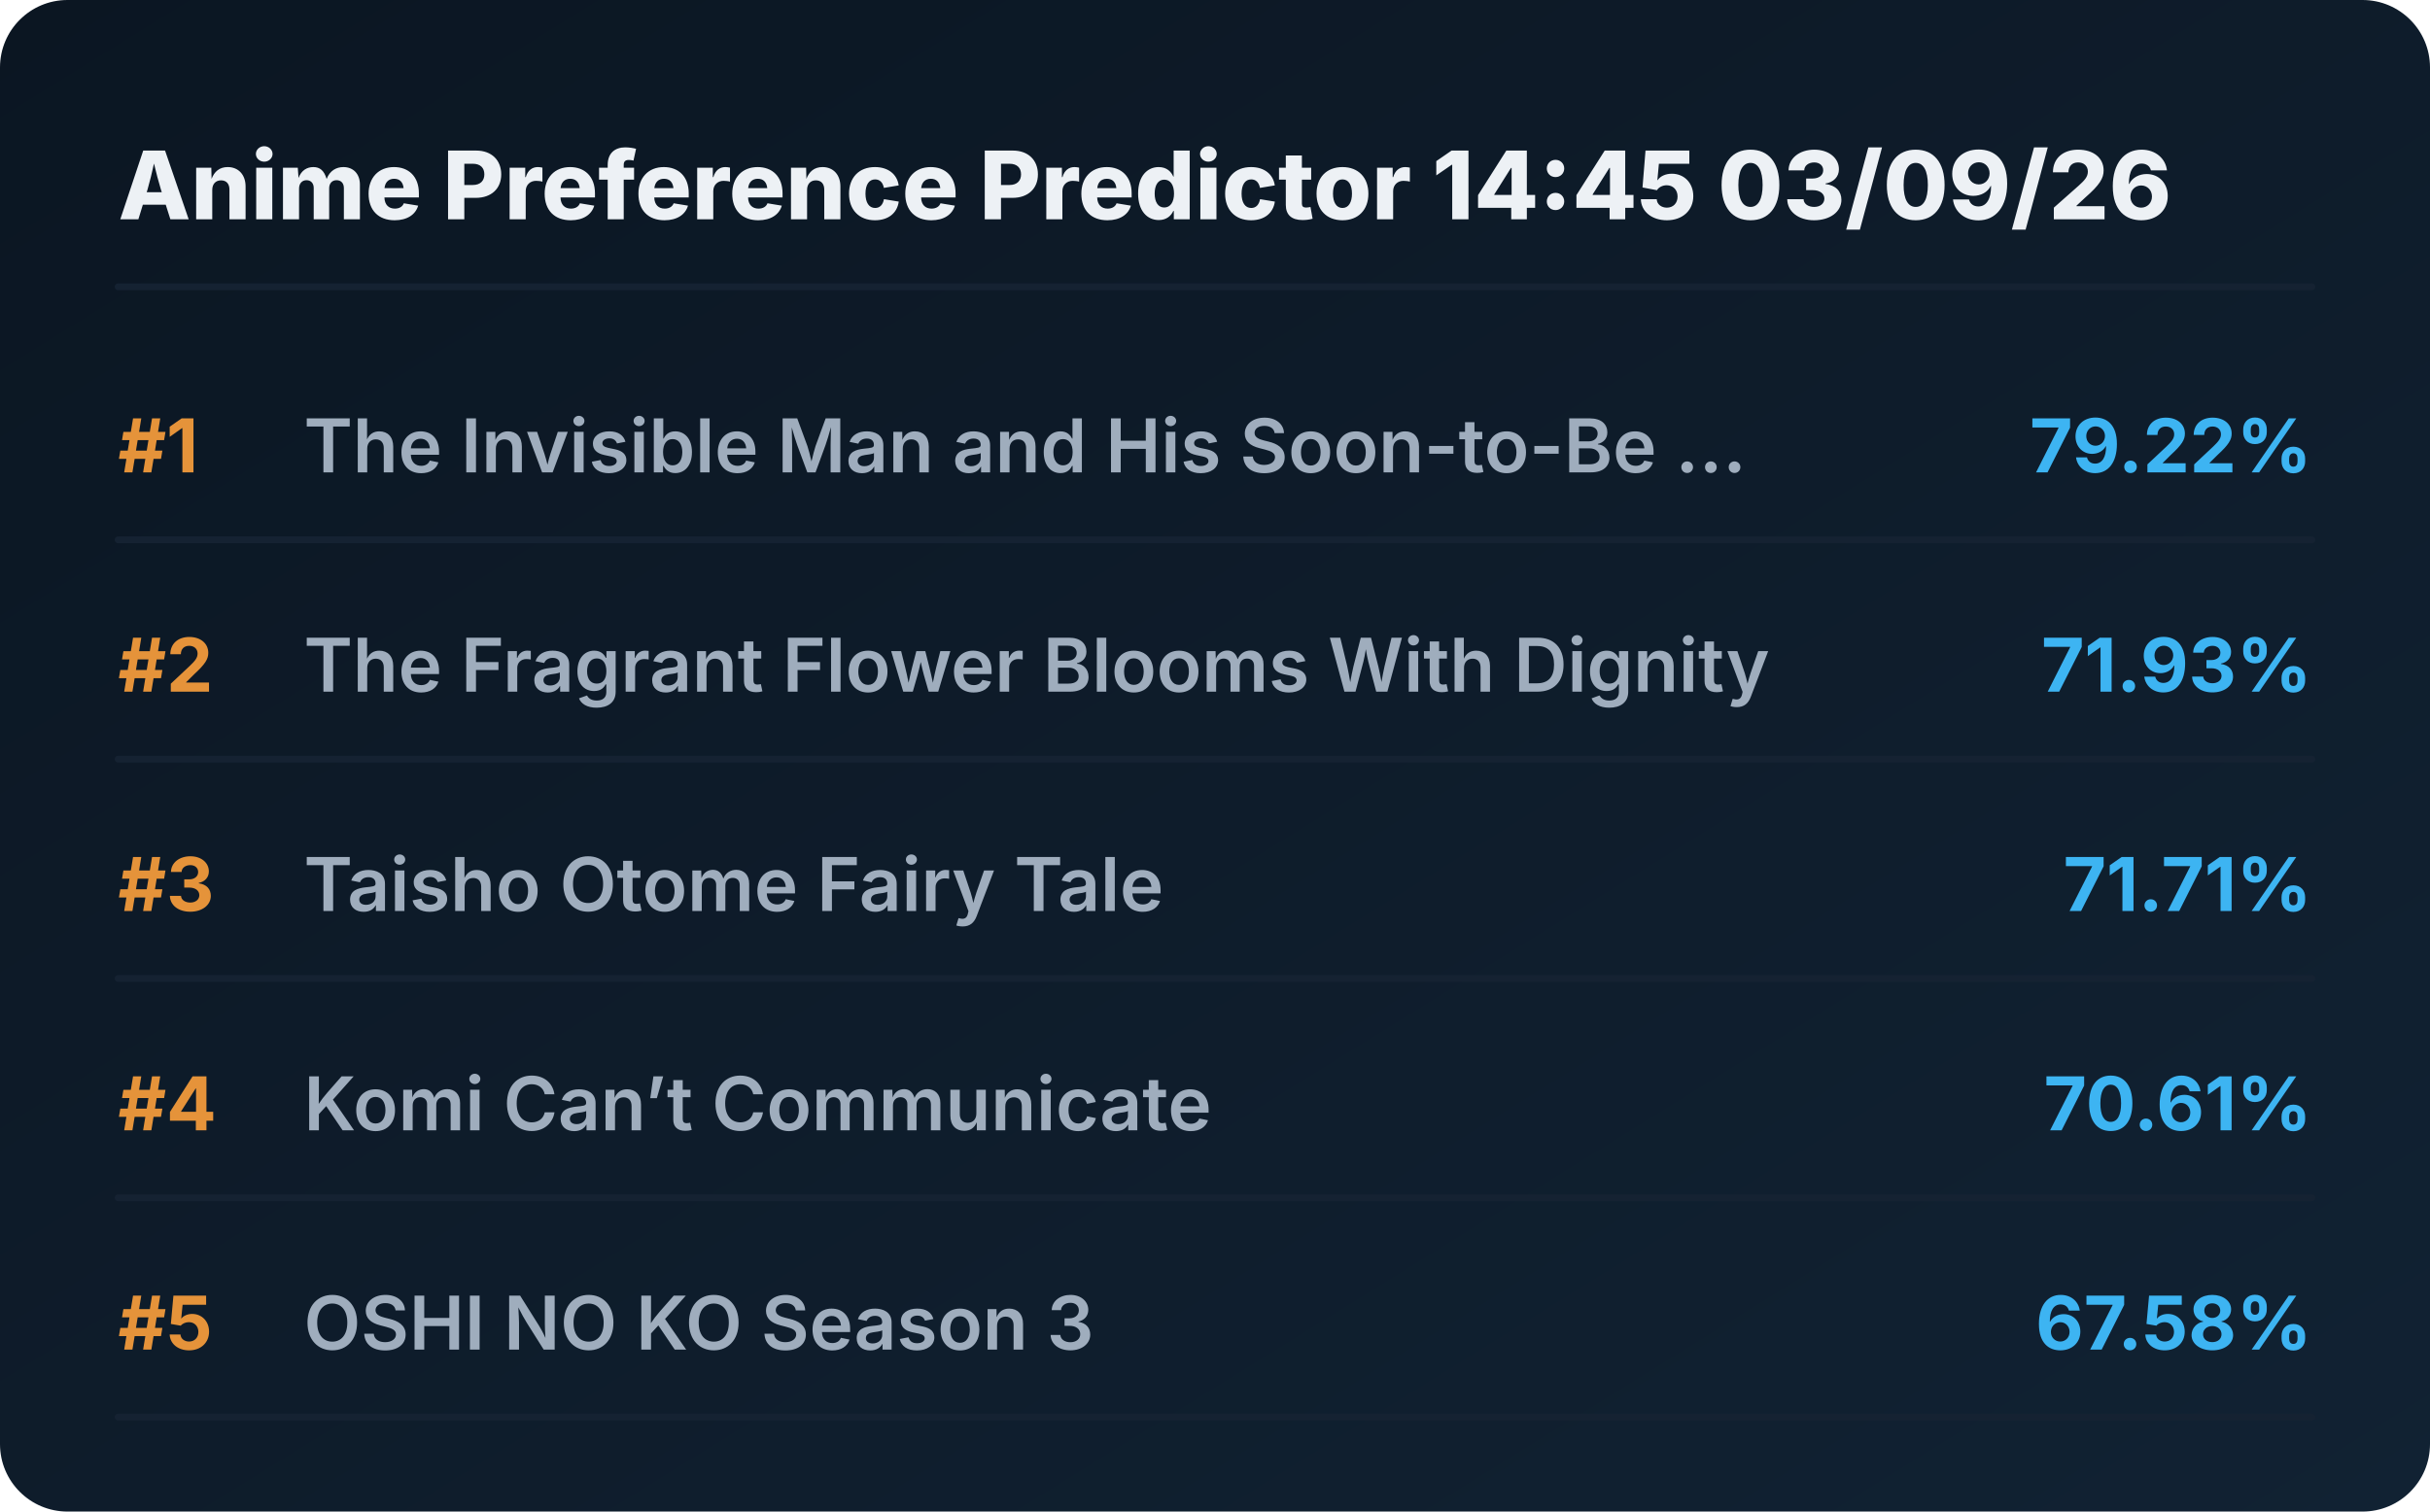
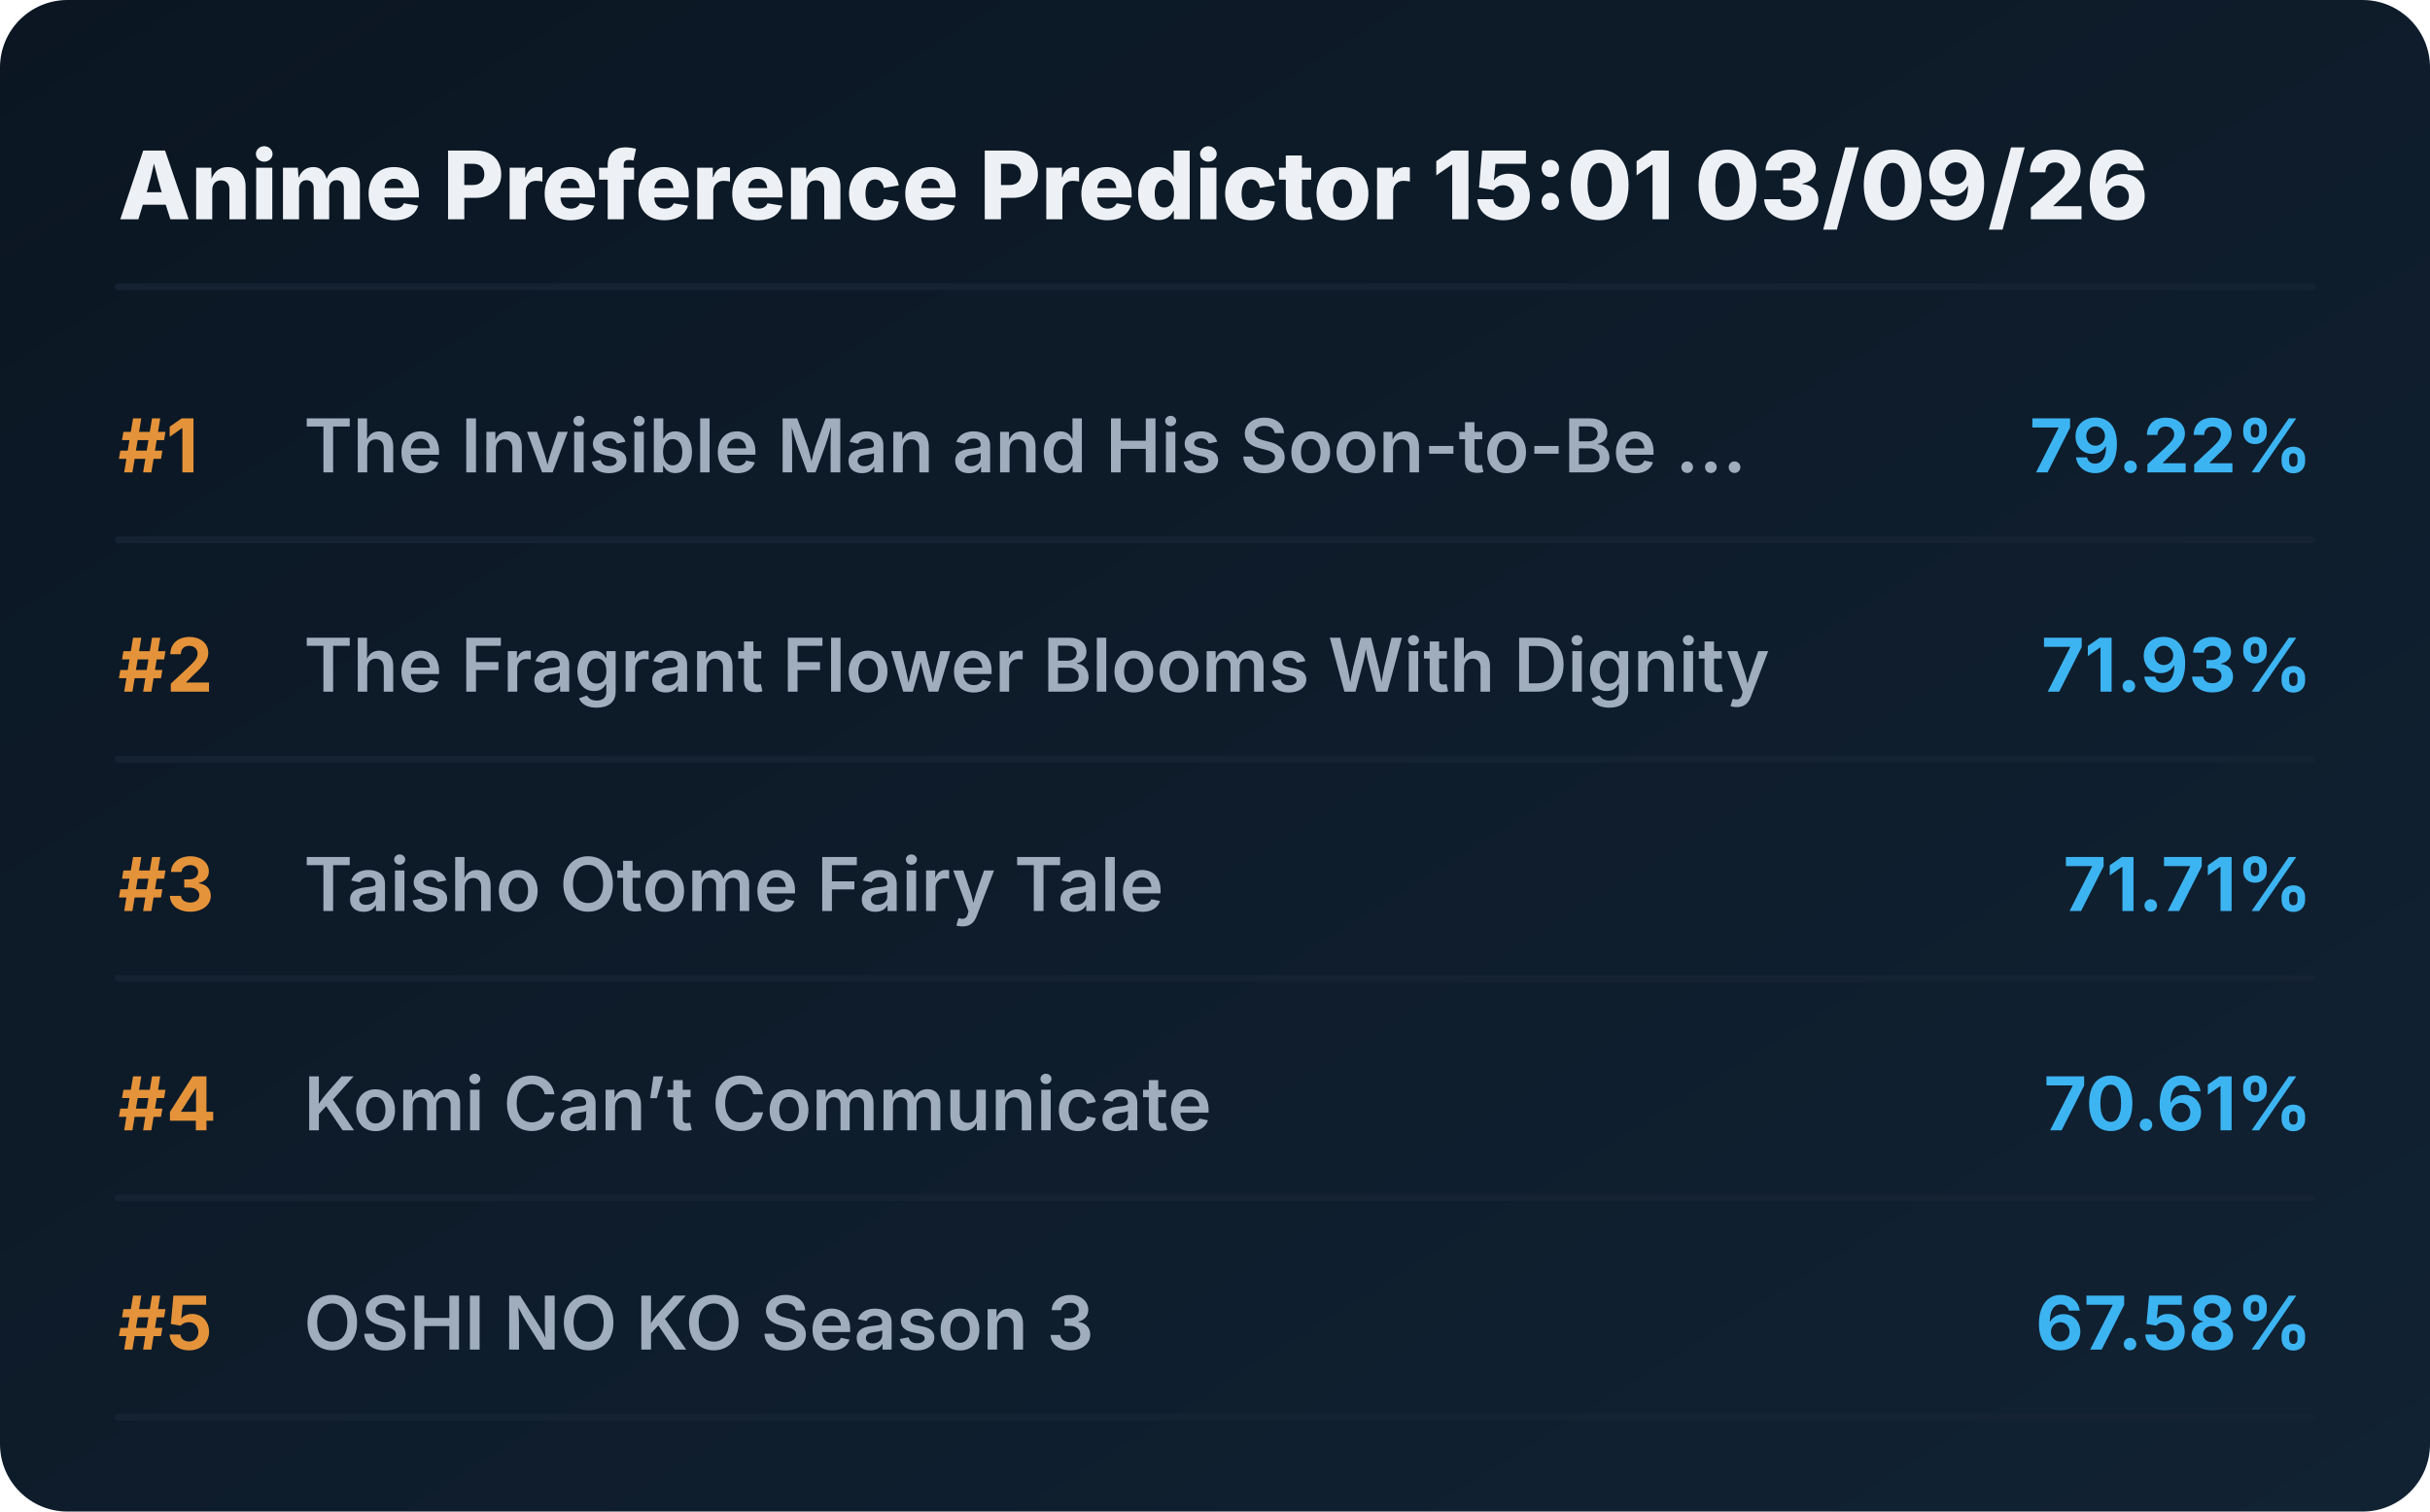
<svg xmlns="http://www.w3.org/2000/svg" viewBox="0 0 720 448" preserveAspectRatio="xMidYMid meet" style="width: 100%; height: auto; max-width: 720px;">
  <defs>
    <linearGradient id="boxGrad" x1="0%" y1="0%" x2="100%" y2="100%">
      <stop offset="0%" stop-color="#0b1622" />
      <stop offset="100%" stop-color="#112233" />
    </linearGradient>
    <clipPath id="titleClip">
      <rect x="90" y="0" width="510" height="100%" />
    </clipPath>
  </defs>
  <style>
    .bg { fill: url(#boxGrad); rx: 20px; }
    .header { font-family: 'Overpass', 'Inter', system-ui, sans-serif; font-weight: 800; font-size: 28px; fill: #edf1f5; }
    .rank { font-family: 'Overpass', 'Inter', system-ui, sans-serif; font-weight: 700; font-size: 22px; fill: #e5933a; }
    .title { font-family: 'Overpass', 'Inter', system-ui, sans-serif; font-weight: 600; font-size: 22px; fill: #9fadbd; }
    .score { font-family: 'Overpass', 'Inter', system-ui, sans-serif; font-weight: 700; font-size: 22px; fill: #3db4f2; }
    .line { stroke: #152232; stroke-width: 2; stroke-linecap: round; }
  </style>
  <rect class="bg" width="720" height="448" />
-   <text x="35" y="65" class="header">Anime Preference Predictor 14:45 03/09/26</text>
+   <text x="35" y="65" class="header">Anime Preference Predictor 15:01 03/09/26</text>
  <line x1="35" y1="85" x2="685" y2="85" class="line" />
  <g transform="translate(0, 0)">
    <text x="35" y="140" class="rank">#1</text>
    <text x="90" y="140" class="title">The Invisible Man and His Soon-to-Be ...</text>
    <text x="685" y="140" class="score" text-anchor="end">79.22%</text>
    <line x1="35" y1="160" x2="685" y2="160" class="line" />
  </g>
  <g transform="translate(0, 65)">
    <text x="35" y="140" class="rank">#2</text>
    <text x="90" y="140" class="title">The Fragrant Flower Blooms With Dignity</text>
    <text x="685" y="140" class="score" text-anchor="end">71.93%</text>
    <line x1="35" y1="160" x2="685" y2="160" class="line" />
  </g>
  <g transform="translate(0, 130)">
    <text x="35" y="140" class="rank">#3</text>
    <text x="90" y="140" class="title">Taisho Otome Fairy Tale</text>
    <text x="685" y="140" class="score" text-anchor="end">71.71%</text>
    <line x1="35" y1="160" x2="685" y2="160" class="line" />
  </g>
  <g transform="translate(0, 195)">
    <text x="35" y="140" class="rank">#4</text>
    <text x="90" y="140" class="title">Komi Can’t Communicate</text>
    <text x="685" y="140" class="score" text-anchor="end">70.61%</text>
    <line x1="35" y1="160" x2="685" y2="160" class="line" />
  </g>
  <g transform="translate(0, 260)">
    <text x="35" y="140" class="rank">#5</text>
    <text x="90" y="140" class="title">OSHI NO KO Season 3</text>
    <text x="685" y="140" class="score" text-anchor="end">67.58%</text>
    <line x1="35" y1="160" x2="685" y2="160" class="line" />
  </g>
</svg>
